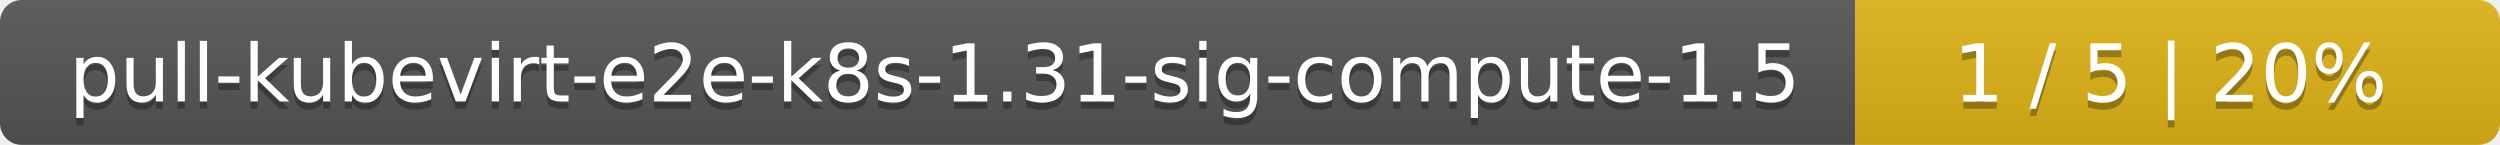
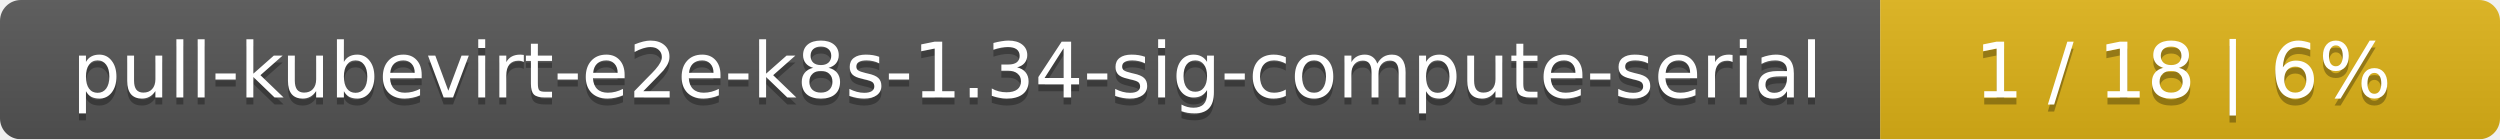
- <svg xmlns="http://www.w3.org/2000/svg" width="345" height="20">
+ <svg xmlns="http://www.w3.org/2000/svg" width="359" height="20">
  <linearGradient id="smooth" x2="0" y2="100%">
    <stop offset="0" stop-color="#bbb" stop-opacity=".1" />
    <stop offset="1" stop-opacity=".1" />
  </linearGradient>
  <mask id="round">
-     <rect width="345" height="20" rx="3" fill="#fff" />
+     <rect width="359" height="20" rx="3" fill="#fff" />
  </mask>
  <g mask="url(#round)">
-     <rect width="256" height="20" fill="#555" />
-     <rect x="256" width="89" height="20" fill="#dfb317" />
-     <rect width="345" height="20" fill="url(#smooth)" />
+     <rect width="270" height="20" fill="#555" />
+     <rect x="270" width="89" height="20" fill="#dfb317" />
+     <rect width="359" height="20" fill="url(#smooth)" />
  </g>
  <g fill="#fff" text-anchor="middle" font-family="DejaVu Sans,Verdana,Geneva,sans-serif" font-size="11">
-     <text x="129" y="15" fill="#010101" fill-opacity=".3">pull-kubevirt-e2e-k8s-1.31-sig-compute-1.5</text>
-     <text x="129" y="14">pull-kubevirt-e2e-k8s-1.31-sig-compute-1.5</text>
-     <text x="299.5" y="15" fill="#010101" fill-opacity=".3">1 / 5    |    20%</text>
-     <text x="299.5" y="14">1 / 5    |    20%</text>
+     <text x="136" y="15" fill="#010101" fill-opacity=".3">pull-kubevirt-e2e-k8s-1.34-sig-compute-serial</text>
+     <text x="136" y="14">pull-kubevirt-e2e-k8s-1.34-sig-compute-serial</text>
+     <text x="313.5" y="15" fill="#010101" fill-opacity=".3">1 / 18    |    6%</text>
+     <text x="313.5" y="14">1 / 18    |    6%</text>
  </g>
</svg>
